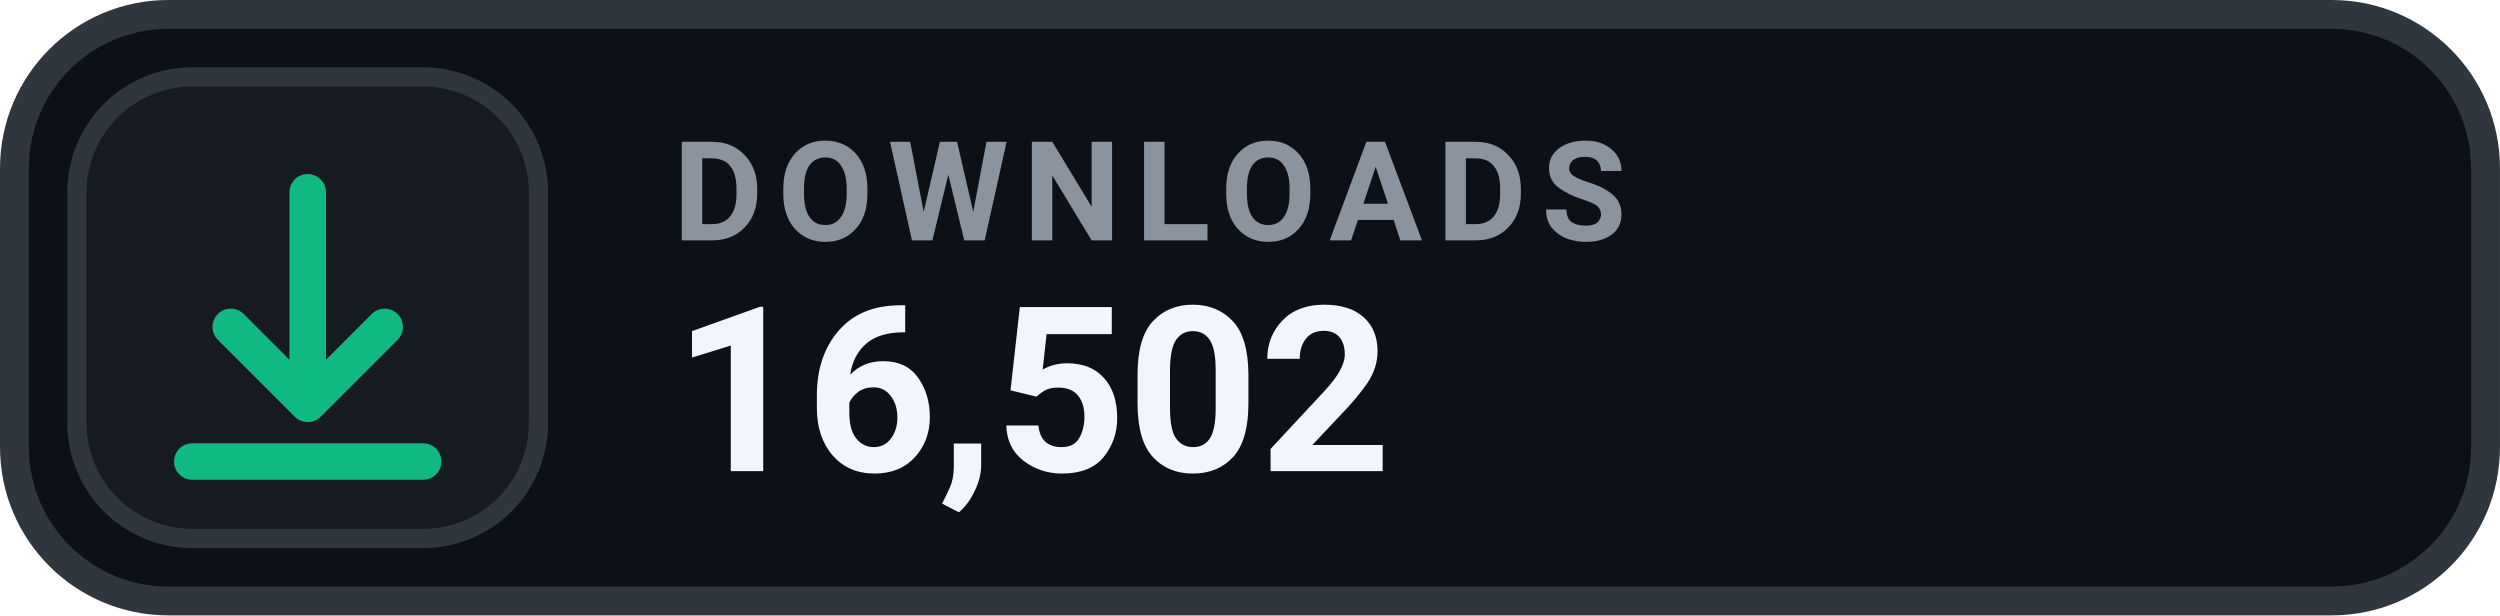
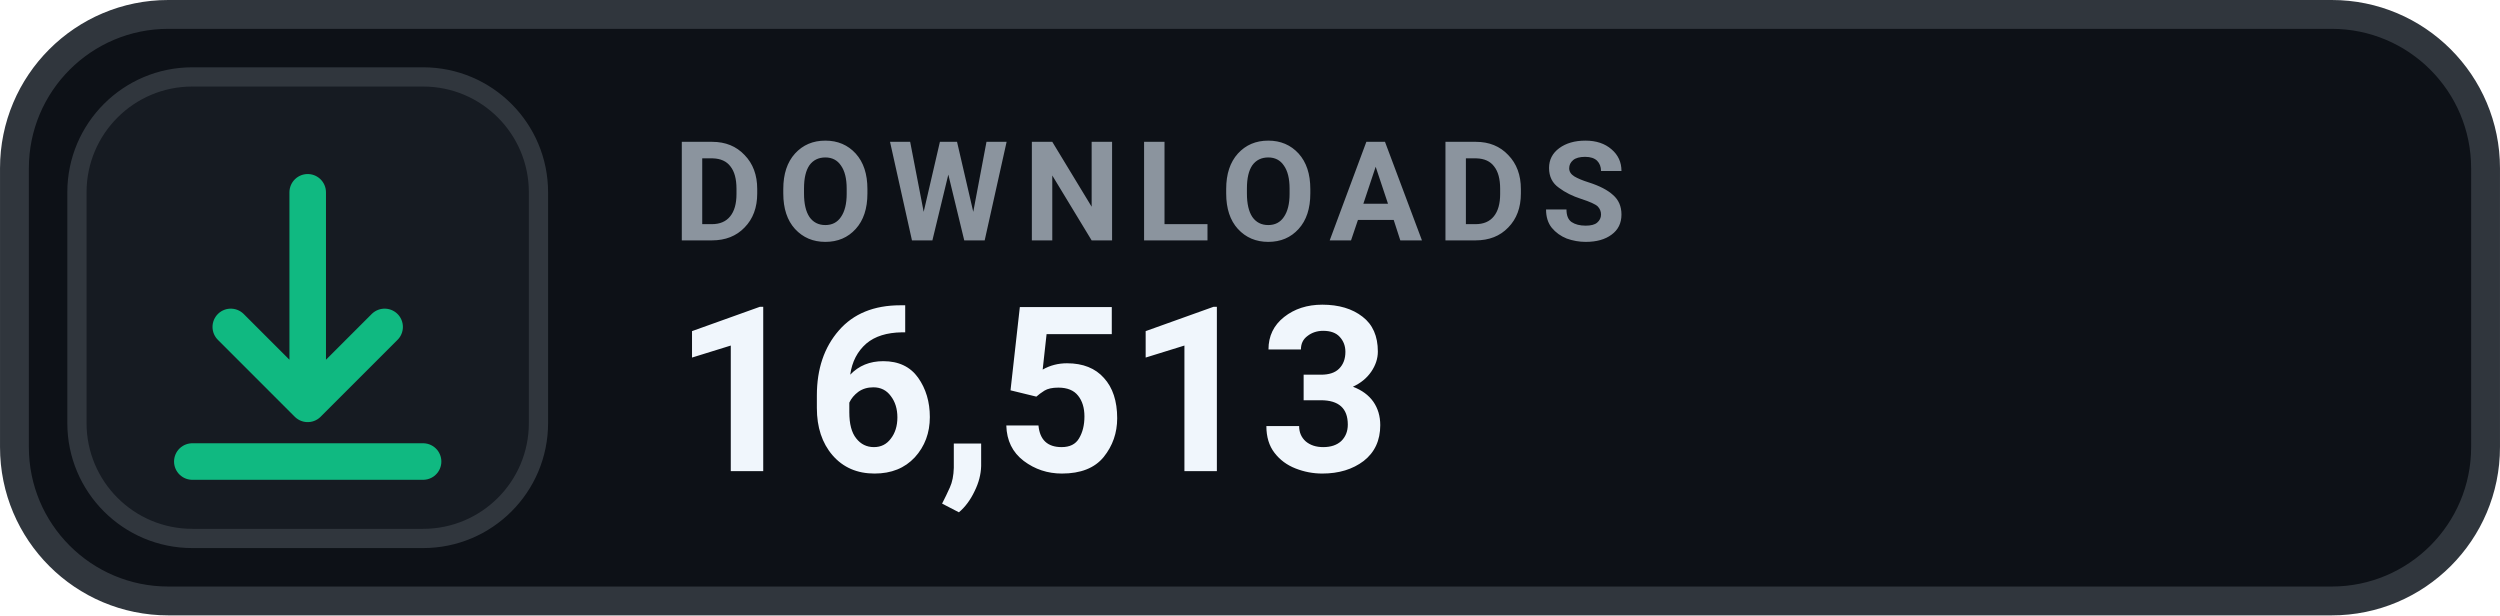
- <svg xmlns="http://www.w3.org/2000/svg" width="126" height="31.015" viewBox="0 0 130 32" role="img" aria-label="DOWNLOADS 16,502">
+ <svg xmlns="http://www.w3.org/2000/svg" width="126" height="31.015" viewBox="0 0 130 32" role="img" aria-label="DOWNLOADS 16,513">
  <rect x=".75" y=".75" width="128.5" height="30.5" rx="8" fill="#0D1117" stroke="#30363D" stroke-width="1.5" />
  <rect x="4" y="4" width="24" height="24" rx="6" fill="#161B22" stroke="#30363D" stroke-width="1" />
  <g transform="translate(16 16)" style="color:#10B981;">
    <path d="M0 -6 v11 m0 0 l4 -4 m-4 4 l-4 -4 M-6 8 h12" fill="none" stroke="currentColor" stroke-width="1.9" stroke-linecap="round" stroke-linejoin="round" />
  </g>
  <text x="35" y="12.5" fill="#8B949E" font-family="-apple-system,BlinkMacSystemFont,'Segoe UI',Roboto,Helvetica,Arial,sans-serif" font-size="7.2" font-weight="700" letter-spacing=".75">DOWNLOADS</text>
-   <text x="35" y="24.5" fill="#F0F6FC" font-family="-apple-system,BlinkMacSystemFont,'Segoe UI',Roboto,Helvetica,Arial,sans-serif" font-size="12" font-weight="700">16,502</text>
+   <text x="35" y="24.5" fill="#F0F6FC" font-family="-apple-system,BlinkMacSystemFont,'Segoe UI',Roboto,Helvetica,Arial,sans-serif" font-size="12" font-weight="700">16,513</text>
</svg>
